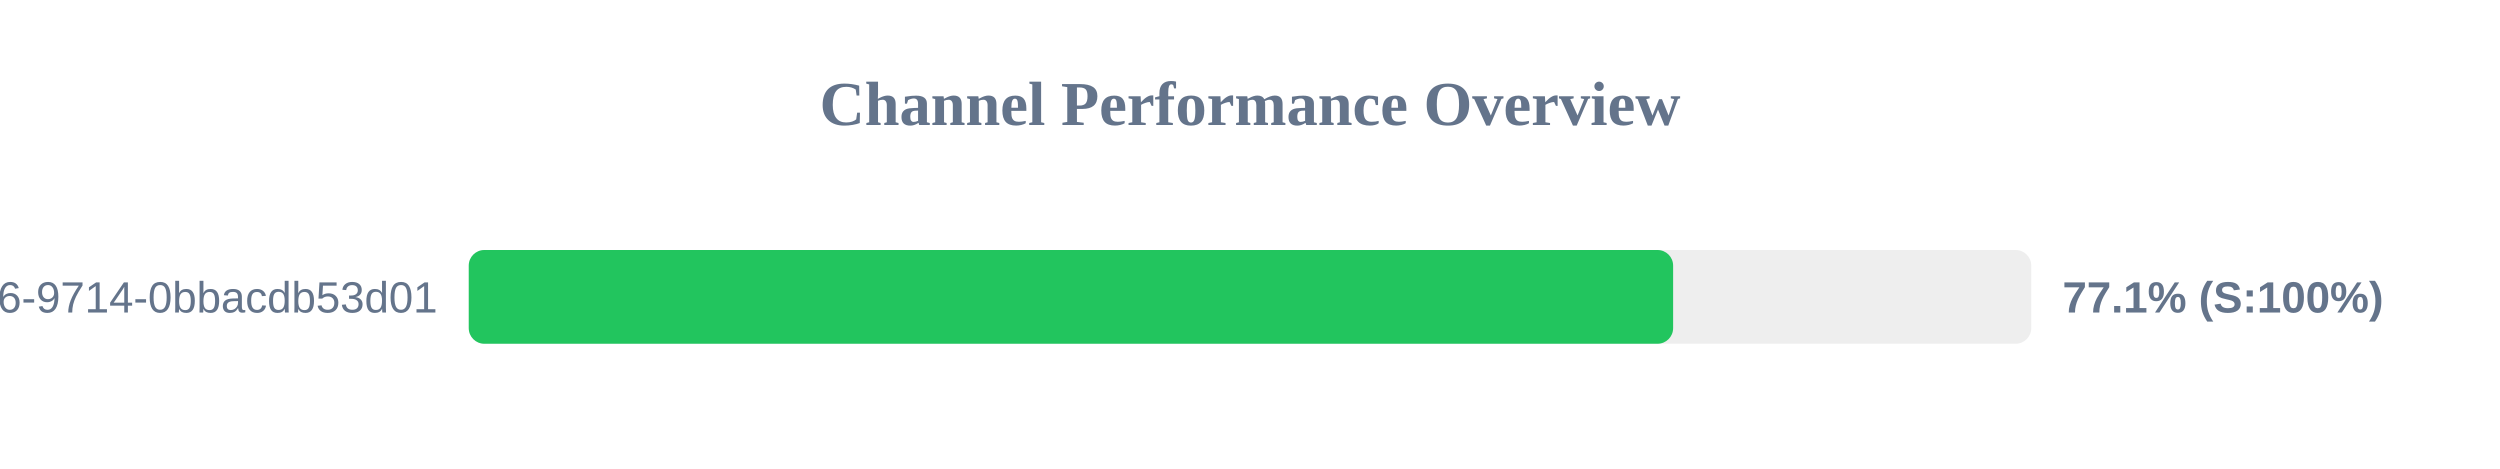
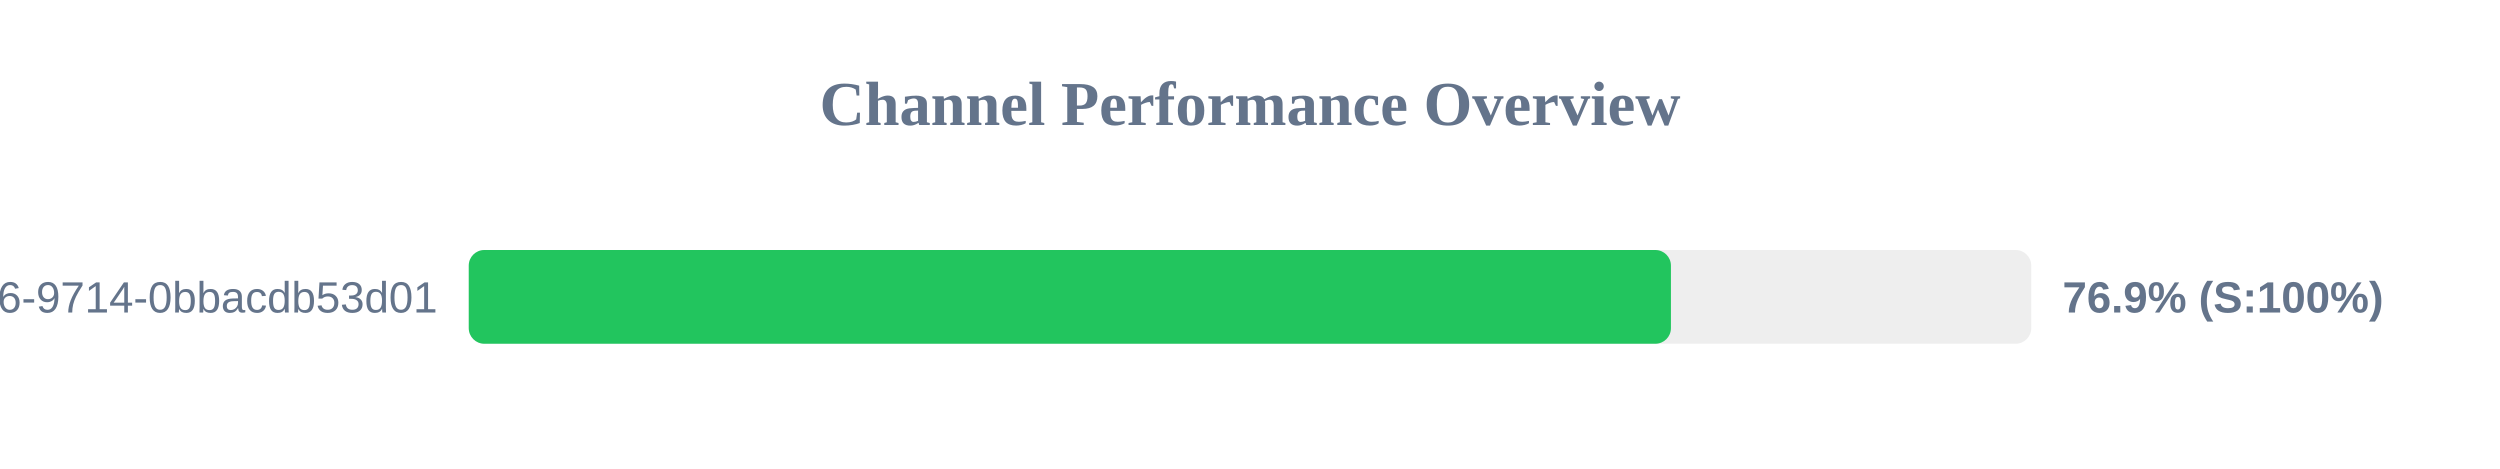
<svg xmlns="http://www.w3.org/2000/svg" width="800" height="150" version="1.1">
  <style>
        .row { font: 14px Arial; fill: #64748b; }
        .score { font: bold 14px Arial; fill: #64748b; }
    </style>
  <text x="400" y="40" text-anchor="middle" font-size="20px" font-weight="bold" fill="#64748b">Channel Performance Overview</text>
  <rect x="150" y="80" width="500" height="30" fill="#eee" rx="5" />
-   <rect x="150" y="80" width="385.4" height="30" fill="#22c55e" rx="5" />
+   <rect x="150" y="80" width="384.7" height="30" fill="#22c55e" rx="5" />
  <text x="140" y="100" text-anchor="end" class="row">?uuid=23125f6e-ec56-4c26-9714-0bbacdb53d01</text>
-   <text x="660" y="100" text-anchor="start" class="score">77.1% (S:100%)</text>
+   <text x="660" y="100" text-anchor="start" class="score">76.9% (S:100%)</text>
</svg>
